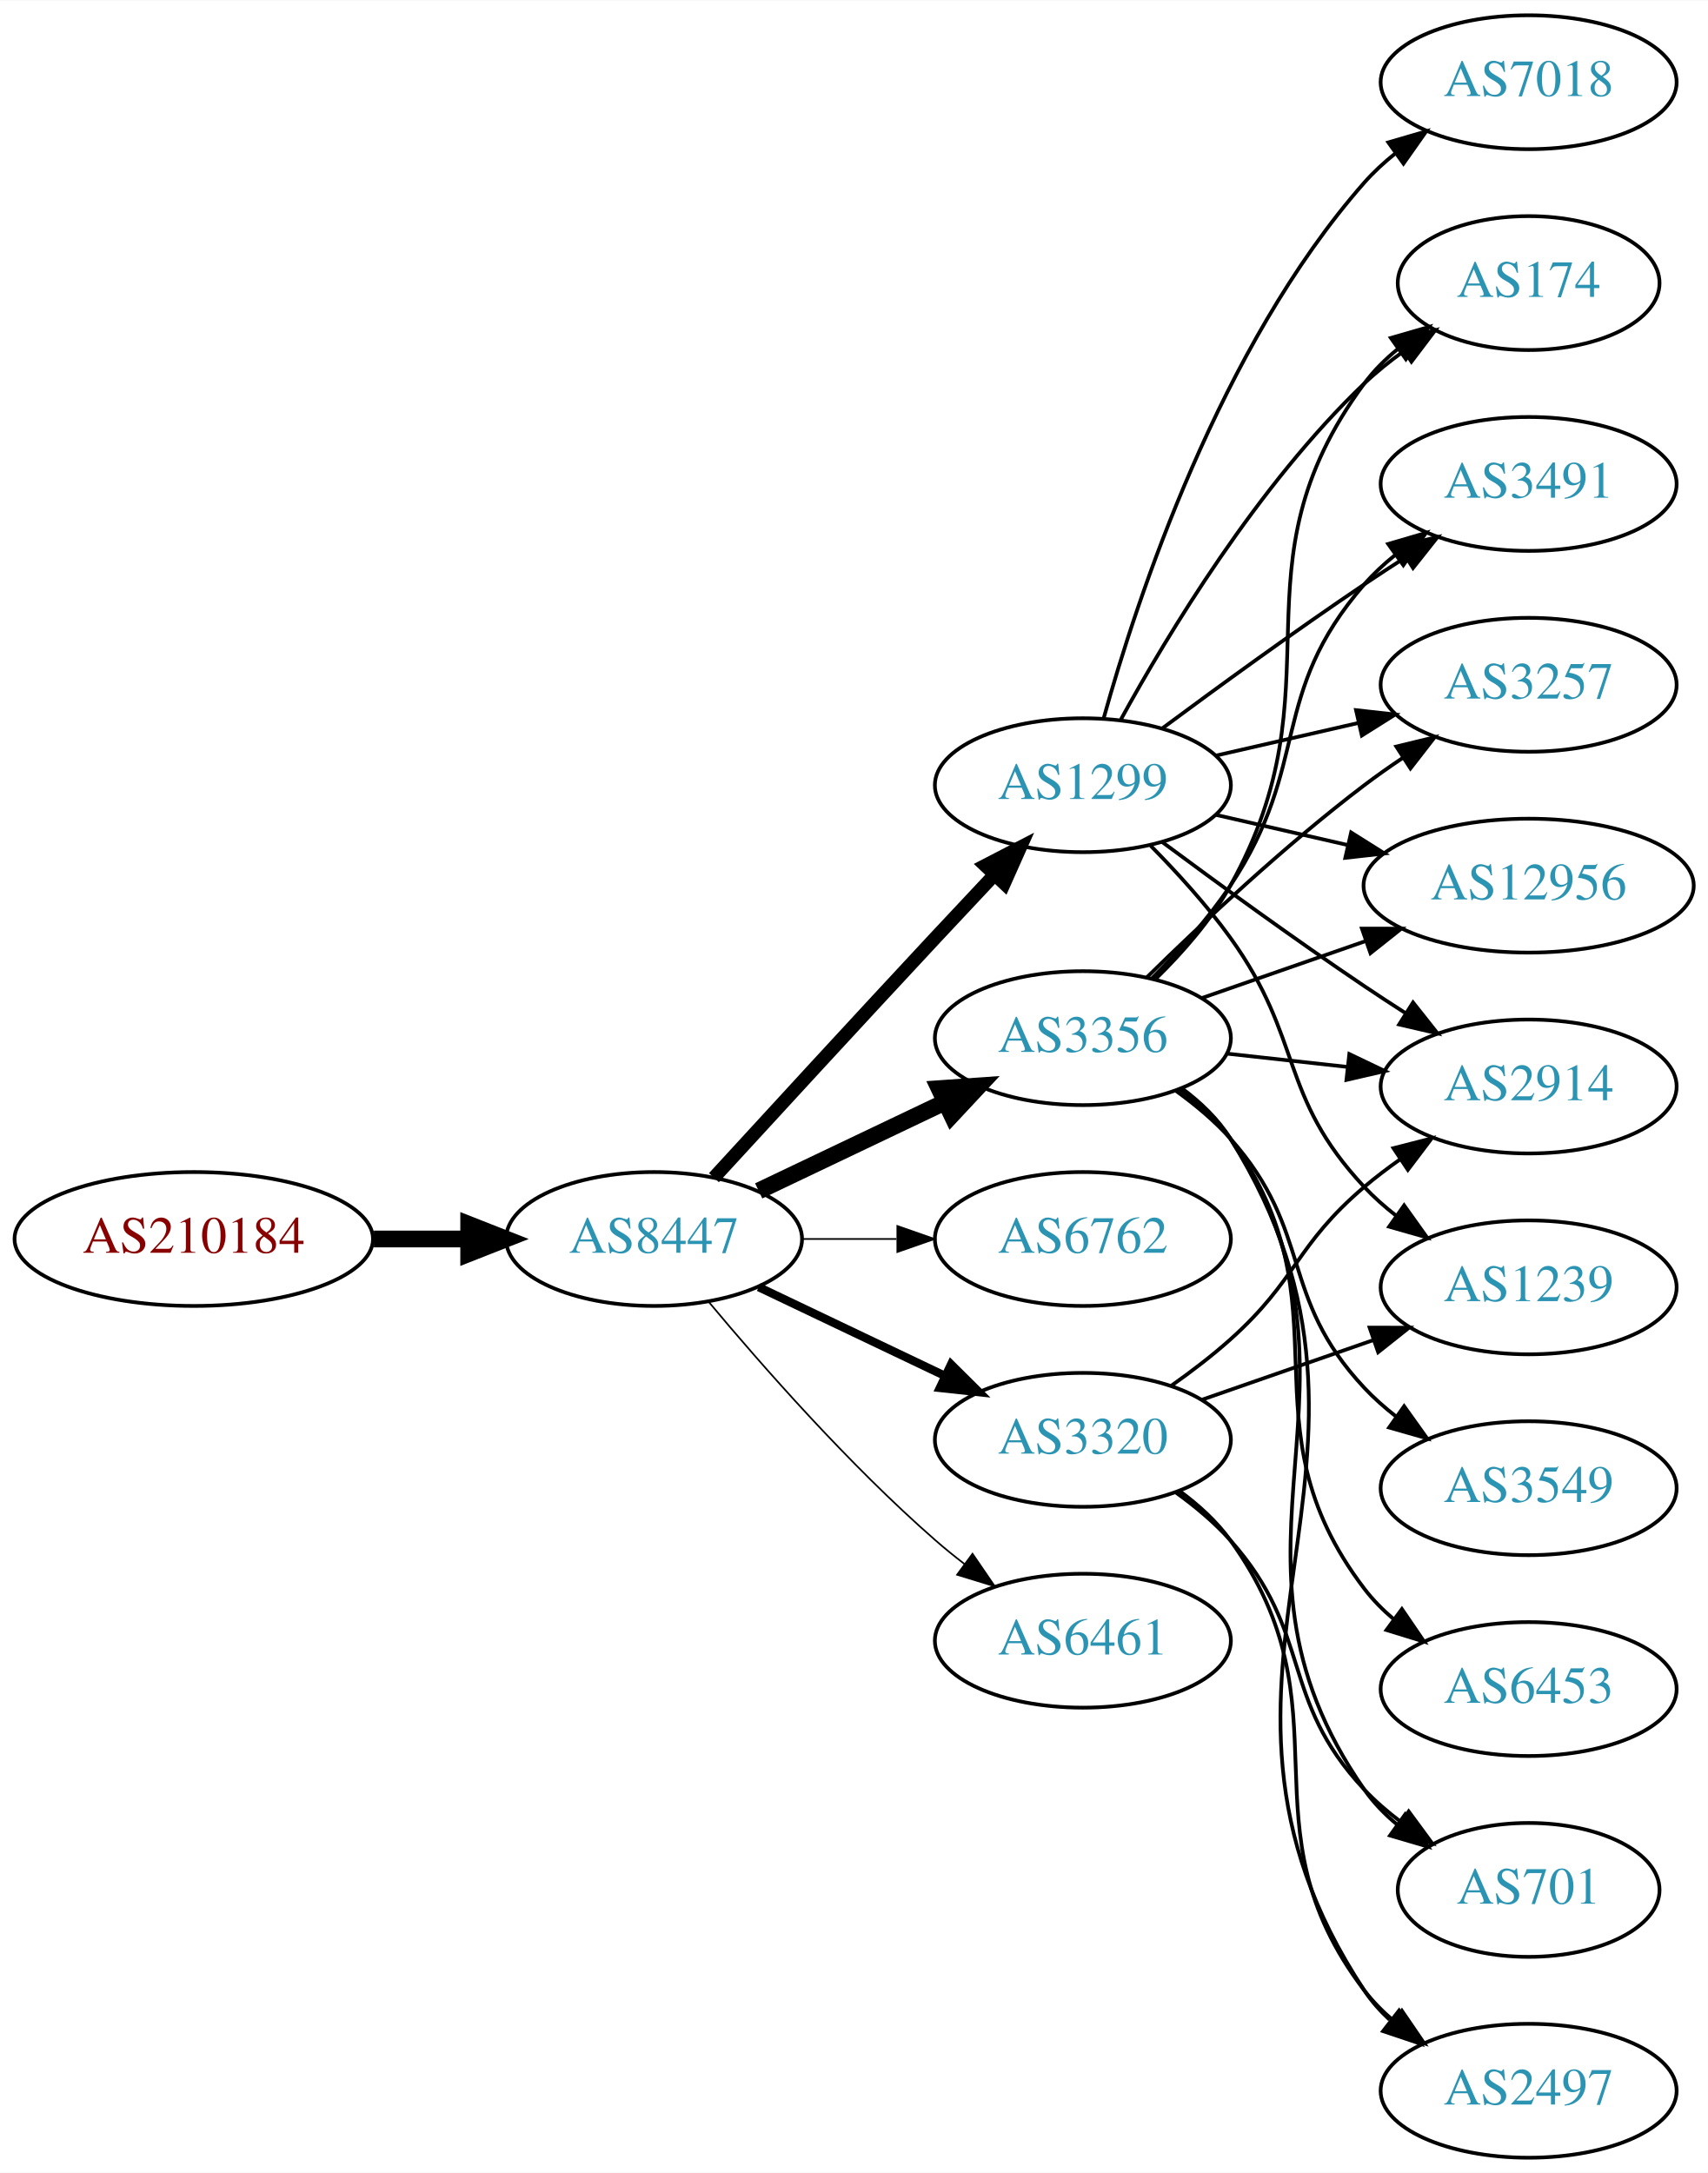
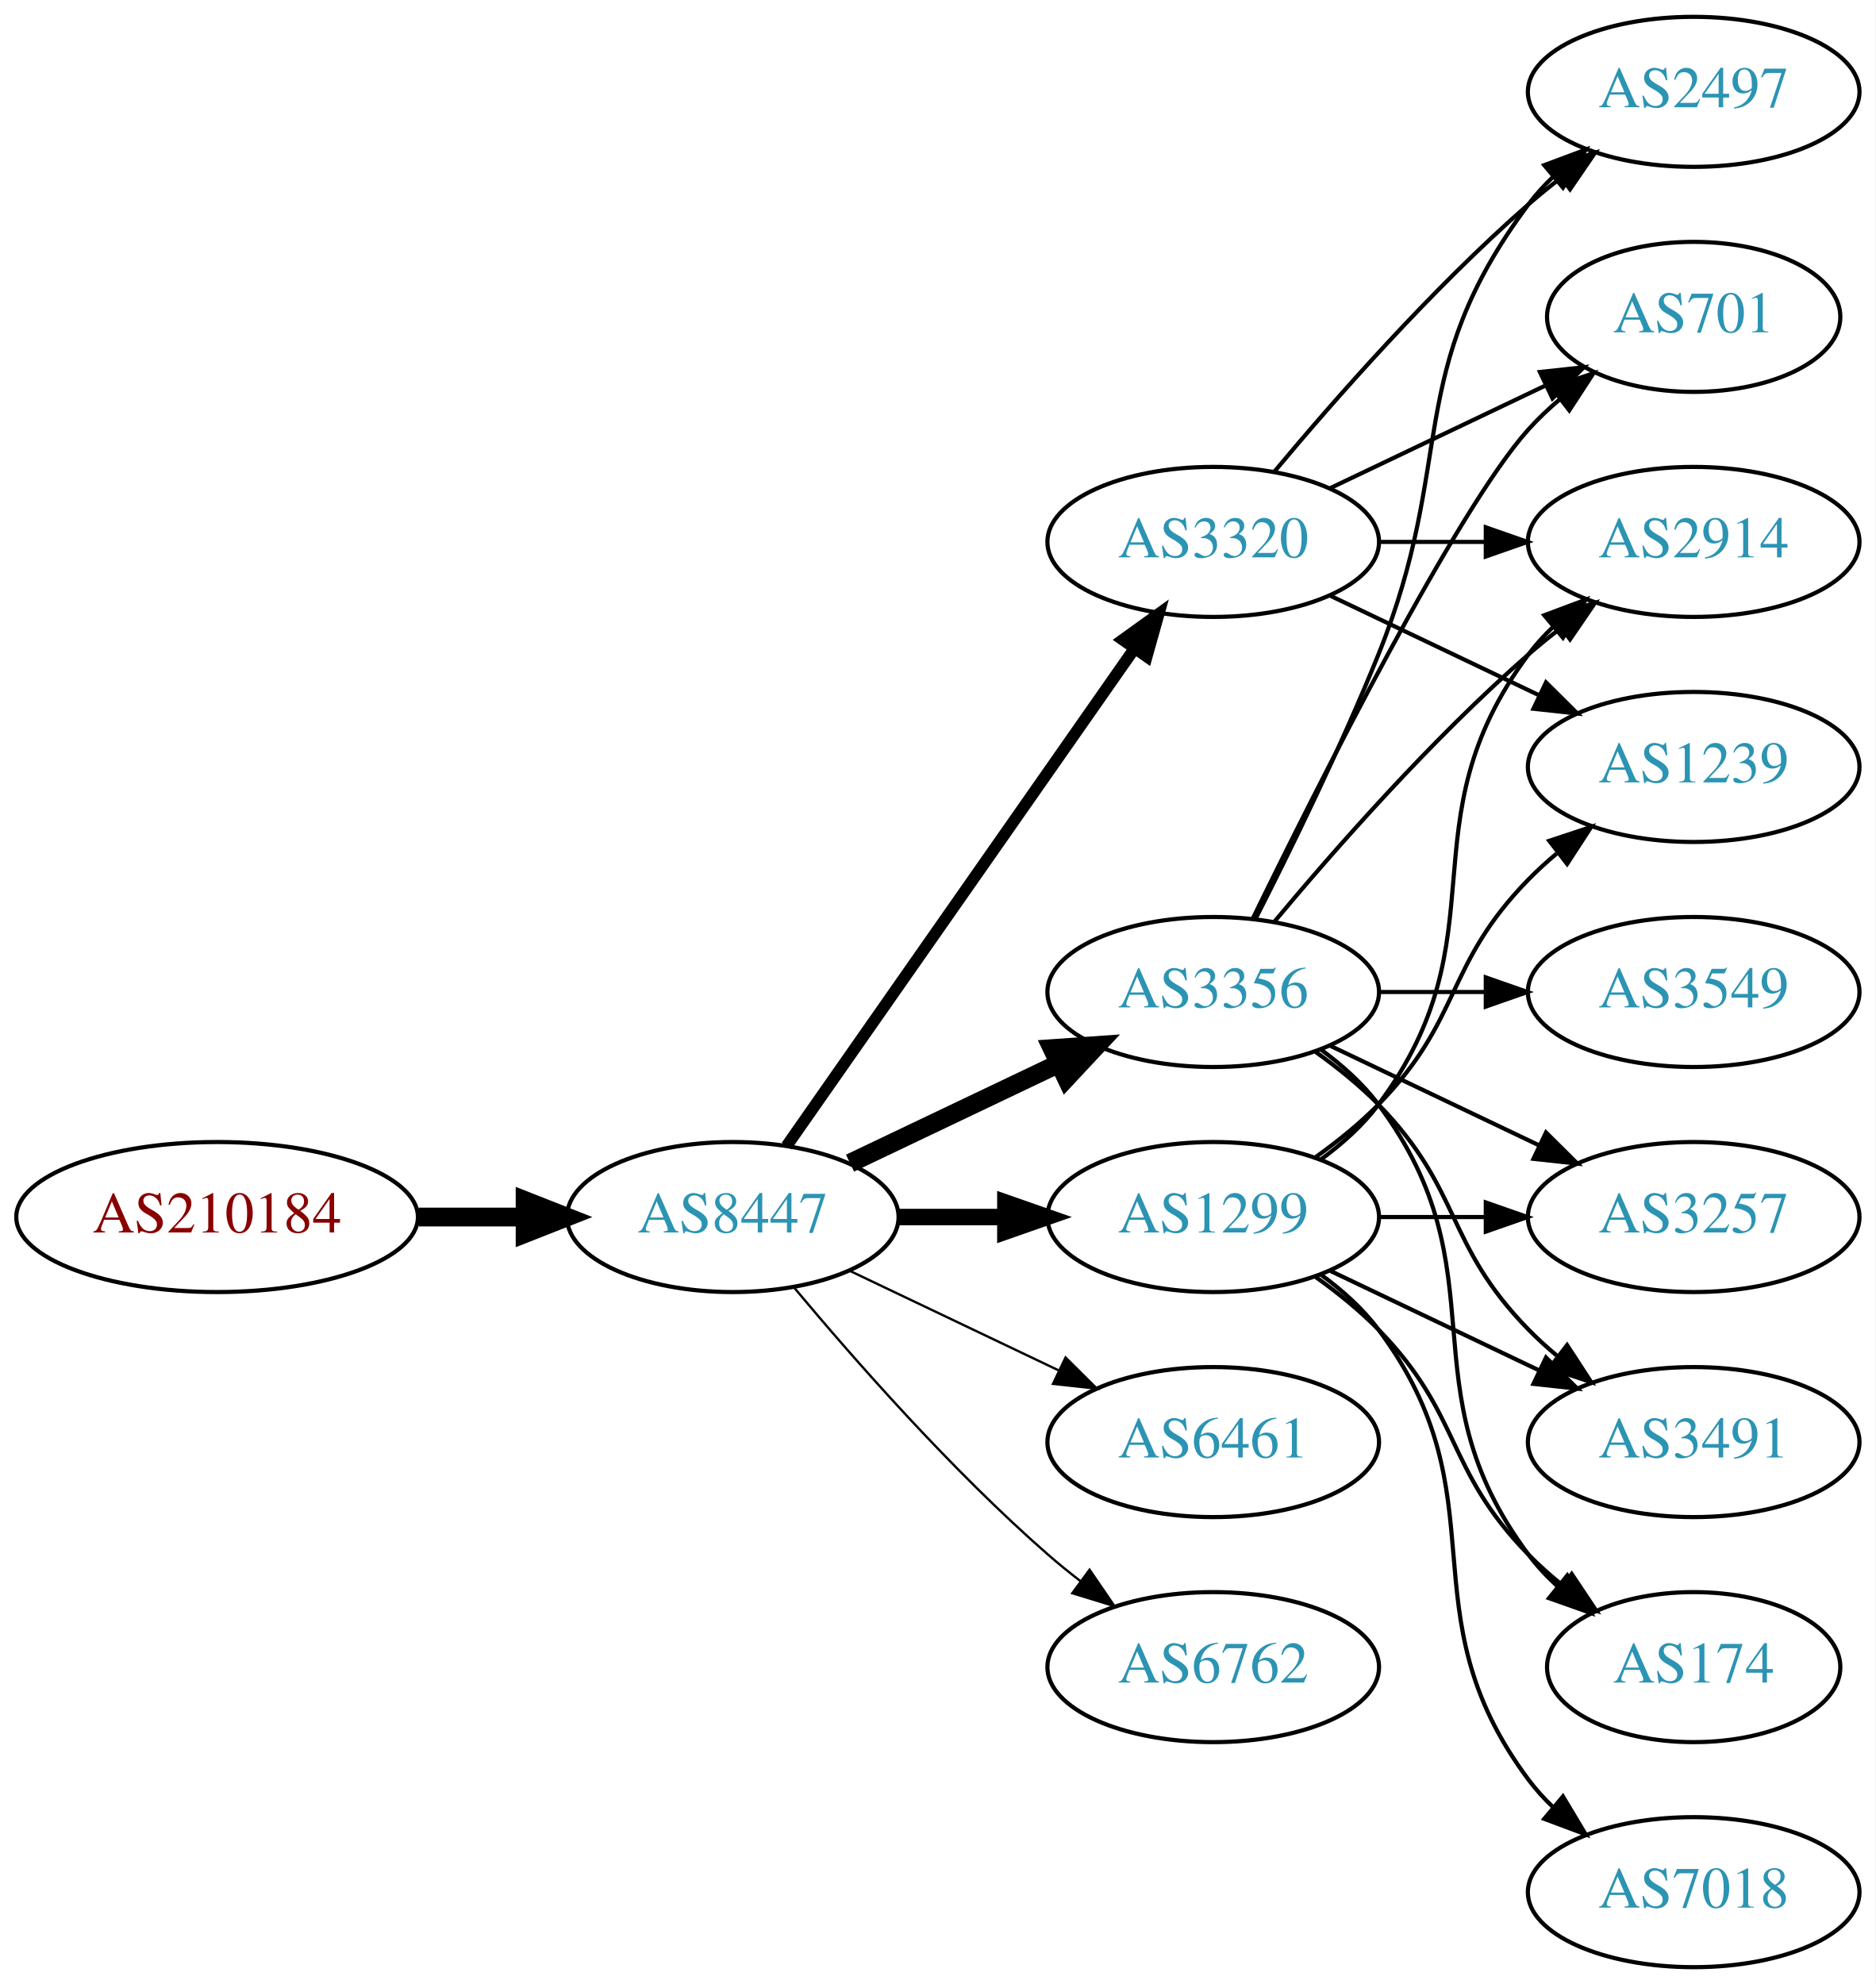
- <svg xmlns="http://www.w3.org/2000/svg" xmlns:xlink="http://www.w3.org/1999/xlink" width="459pt" height="584pt" viewBox="0.00 0.00 459.17 584.00">
-   <g id="graph0" class="graph" transform="scale(1 1) rotate(0) translate(4 580)">
-     <polygon fill="white" stroke="none" points="-4,4 -4,-580 455.17,-580 455.17,4 -4,4" />
+ <svg xmlns="http://www.w3.org/2000/svg" xmlns:xlink="http://www.w3.org/1999/xlink" width="450pt" height="476pt" viewBox="0.00 0.00 450.07 476.00">
+   <g id="graph0" class="graph" transform="scale(1 1) rotate(0) translate(4 472)">
+     <polygon fill="white" stroke="none" points="-4,4 -4,-472 446.07,-472 446.07,4 -4,4" />
    <g id="node1" class="node">
      <g id="a_node1">
        <a xlink:href="/asn/210184" xlink:title="AS210184 ~ Stadlmann GmbH [AT]">
-           <ellipse fill="#ffffff" stroke="black" cx="48.096" cy="-247" rx="48.192" ry="18" />
-           <text text-anchor="middle" x="48.096" y="-243.3" font-family="Times,serif" font-size="14.00" fill="#880000">AS210184</text>
+           <ellipse fill="#ffffff" stroke="black" cx="48.096" cy="-180" rx="48.192" ry="18" />
+           <text text-anchor="middle" x="48.096" y="-176.3" font-family="Times,serif" font-size="14.00" fill="#880000">AS210184</text>
        </a>
      </g>
    </g>
    <g id="node2" class="node">
      <g id="a_node2">
        <a xlink:href="/asn/8447" xlink:title="AS8447 ~ A1 Telekom Austria AG [AT]">
-           <ellipse fill="#ffffff" stroke="black" cx="171.838" cy="-247" rx="39.794" ry="18" />
-           <text text-anchor="middle" x="171.838" y="-243.3" font-family="Times,serif" font-size="14.00" fill="#2c94b3">AS8447</text>
+           <ellipse fill="#ffffff" stroke="black" cx="171.838" cy="-180" rx="39.794" ry="18" />
+           <text text-anchor="middle" x="171.838" y="-176.3" font-family="Times,serif" font-size="14.00" fill="#2c94b3">AS8447</text>
        </a>
      </g>
    </g>
    <g id="edge1" class="edge">
-       <path fill="none" stroke="black" stroke-width="4.5" d="M96.513,-247C104.867,-247 113.577,-247 121.969,-247" />
-       <polygon fill="black" stroke="black" stroke-width="4.5" points="122.004,-250.938 132.004,-247 122.004,-243.063 122.004,-250.938" />
+       <path fill="none" stroke="black" stroke-width="4.5" d="M96.513,-180C104.867,-180 113.577,-180 121.969,-180" />
+       <polygon fill="black" stroke="black" stroke-width="4.5" points="122.004,-183.938 132.004,-180 122.004,-176.063 122.004,-183.938" />
    </g>
    <g id="node3" class="node">
      <g id="a_node3">
        <a xlink:href="/asn/3356" xlink:title="AS3356 ~ Level 3 Parent, LLC [US]">
-           <ellipse fill="#ffffff" stroke="black" cx="287.131" cy="-301" rx="39.794" ry="18" />
-           <text text-anchor="middle" x="287.131" y="-297.3" font-family="Times,serif" font-size="14.00" fill="#2c94b3">AS3356</text>
+           <ellipse fill="#ffffff" stroke="black" cx="287.131" cy="-234" rx="39.794" ry="18" />
+           <text text-anchor="middle" x="287.131" y="-230.3" font-family="Times,serif" font-size="14.00" fill="#2c94b3">AS3356</text>
        </a>
      </g>
    </g>
    <g id="edge2" class="edge">
-       <path fill="none" stroke="black" stroke-width="4.5" d="M199.974,-259.934C214.968,-267.081 233.789,-276.052 250.013,-283.785" />
-       <polygon fill="black" stroke="black" stroke-width="4.5" points="248.495,-287.423 259.216,-288.171 251.883,-280.314 248.495,-287.423" />
+       <path fill="none" stroke="black" stroke-width="4.5" d="M199.974,-192.934C214.968,-200.081 233.789,-209.052 250.013,-216.785" />
+       <polygon fill="black" stroke="black" stroke-width="4.5" points="248.495,-220.423 259.216,-221.171 251.883,-213.314 248.495,-220.423" />
    </g>
    <g id="node4" class="node">
      <g id="a_node4">
-         <a xlink:href="/asn/1299" xlink:title="AS1299 ~ Telia Carrier [EU]">
-           <ellipse fill="#ffffff" stroke="black" cx="287.131" cy="-369" rx="39.794" ry="18" />
-           <text text-anchor="middle" x="287.131" y="-365.3" font-family="Times,serif" font-size="14.00" fill="#2c94b3">AS1299</text>
+         <a xlink:href="/asn/3320" xlink:title="AS3320 ~ DTAG [DE]">
+           <ellipse fill="#ffffff" stroke="black" cx="287.131" cy="-342" rx="39.794" ry="18" />
+           <text text-anchor="middle" x="287.131" y="-338.3" font-family="Times,serif" font-size="14.00" fill="#2c94b3">AS3320</text>
        </a>
      </g>
    </g>
    <g id="edge3" class="edge">
-       <path fill="none" stroke="black" stroke-width="3.6" d="M187.938,-263.494C202.979,-279.898 226.753,-305.757 247.484,-328 252.62,-333.51 258.162,-339.414 263.402,-344.978" />
-       <polygon fill="black" stroke="black" stroke-width="3.6" points="260.886,-347.411 270.294,-352.284 265.978,-342.608 260.886,-347.411" />
+       <path fill="none" stroke="black" stroke-width="2.812" d="M184.748,-197.031C204.67,-225.517 244.859,-282.985 268.209,-316.374" />
+       <polygon fill="black" stroke="black" stroke-width="2.812" points="265.44,-318.521 274.039,-324.71 271.176,-314.509 265.44,-318.521" />
    </g>
    <g id="node5" class="node">
      <g id="a_node5">
-         <a xlink:href="/asn/6762" xlink:title="AS6762 ~ TELECOM ITALIA SPARKLE S.p.A. [IT]">
-           <ellipse fill="#ffffff" stroke="black" cx="287.131" cy="-247" rx="39.794" ry="18" />
-           <text text-anchor="middle" x="287.131" y="-243.3" font-family="Times,serif" font-size="14.00" fill="#2c94b3">AS6762</text>
+         <a xlink:href="/asn/1299" xlink:title="AS1299 ~ Telia Carrier [EU]">
+           <ellipse fill="#ffffff" stroke="black" cx="287.131" cy="-180" rx="39.794" ry="18" />
+           <text text-anchor="middle" x="287.131" y="-176.3" font-family="Times,serif" font-size="14.00" fill="#2c94b3">AS1299</text>
        </a>
      </g>
    </g>
    <g id="edge4" class="edge">
-       <path fill="none" stroke="black" stroke-width="0.45" d="M211.51,-247C219.713,-247 228.477,-247 237.009,-247" />
-       <polygon fill="black" stroke="black" stroke-width="0.45" points="237.248,-250.5 247.248,-247 237.248,-243.5 237.248,-250.5" />
+       <path fill="none" stroke="black" stroke-width="3.938" d="M211.51,-180C219.713,-180 228.477,-180 237.009,-180" />
+       <polygon fill="black" stroke="black" stroke-width="3.938" points="237.248,-183.5 247.248,-180 237.248,-176.5 237.248,-183.5" />
    </g>
    <g id="node6" class="node">
      <g id="a_node6">
-         <a xlink:href="/asn/3320" xlink:title="AS3320 ~ DTAG [DE]">
-           <ellipse fill="#ffffff" stroke="black" cx="287.131" cy="-193" rx="39.794" ry="18" />
-           <text text-anchor="middle" x="287.131" y="-189.3" font-family="Times,serif" font-size="14.00" fill="#2c94b3">AS3320</text>
+         <a xlink:href="/asn/6461" xlink:title="AS6461 ~ Zayo Bandwidth [US]">
+           <ellipse fill="#ffffff" stroke="black" cx="287.131" cy="-126" rx="39.794" ry="18" />
+           <text text-anchor="middle" x="287.131" y="-122.3" font-family="Times,serif" font-size="14.00" fill="#2c94b3">AS6461</text>
        </a>
      </g>
    </g>
    <g id="edge5" class="edge">
-       <path fill="none" stroke="black" stroke-width="2.25" d="M199.974,-234.066C214.968,-226.919 233.789,-217.948 250.013,-210.215" />
-       <polygon fill="black" stroke="black" stroke-width="2.25" points="251.695,-213.291 259.216,-205.829 248.683,-206.972 251.695,-213.291" />
+       <path fill="none" stroke="black" stroke-width="0.562" d="M199.974,-167.066C214.968,-159.919 233.789,-150.948 250.013,-143.215" />
+       <polygon fill="black" stroke="black" stroke-width="0.562" points="251.695,-146.291 259.216,-138.829 248.683,-139.972 251.695,-146.291" />
    </g>
    <g id="node7" class="node">
      <g id="a_node7">
-         <a xlink:href="/asn/6461" xlink:title="AS6461 ~ Zayo Bandwidth [US]">
-           <ellipse fill="#ffffff" stroke="black" cx="287.131" cy="-139" rx="39.794" ry="18" />
-           <text text-anchor="middle" x="287.131" y="-135.3" font-family="Times,serif" font-size="14.00" fill="#2c94b3">AS6461</text>
+         <a xlink:href="/asn/6762" xlink:title="AS6762 ~ TELECOM ITALIA SPARKLE S.p.A. [IT]">
+           <ellipse fill="#ffffff" stroke="black" cx="287.131" cy="-72" rx="39.794" ry="18" />
+           <text text-anchor="middle" x="287.131" y="-68.3" font-family="Times,serif" font-size="14.00" fill="#2c94b3">AS6762</text>
        </a>
      </g>
    </g>
    <g id="edge6" class="edge">
-       <path fill="none" stroke="black" stroke-width="0.45" d="M186.468,-230.183C200.751,-213.071 224.297,-186.255 247.484,-166 249.95,-163.846 252.589,-161.706 255.286,-159.628" />
-       <polygon fill="black" stroke="black" stroke-width="0.45" points="257.459,-162.375 263.44,-153.63 253.311,-156.736 257.459,-162.375" />
+       <path fill="none" stroke="black" stroke-width="0.562" d="M186.468,-163.183C200.751,-146.071 224.297,-119.255 247.484,-99 249.95,-96.846 252.589,-94.706 255.286,-92.628" />
+       <polygon fill="black" stroke="black" stroke-width="0.562" points="257.459,-95.375 263.44,-86.63 253.311,-89.736 257.459,-95.375" />
    </g>
    <g id="node8" class="node">
      <g id="a_node8">
        <a xlink:href="/asn/2914" xlink:title="AS2914 ~ NTT America, Inc. [US]">
-           <ellipse fill="#ffffff" stroke="black" cx="406.973" cy="-288" rx="39.794" ry="18" />
-           <text text-anchor="middle" x="406.973" y="-284.3" font-family="Times,serif" font-size="14.00" fill="#2c94b3">AS2914</text>
+           <ellipse fill="#ffffff" stroke="black" cx="402.424" cy="-342" rx="39.794" ry="18" />
+           <text text-anchor="middle" x="402.424" y="-338.3" font-family="Times,serif" font-size="14.00" fill="#2c94b3">AS2914</text>
        </a>
      </g>
    </g>
    <g id="edge7" class="edge">
-       <path fill="none" stroke="black" d="M325.741,-296.851C336.052,-295.713 347.369,-294.465 358.17,-293.274" />
-       <polygon fill="black" stroke="black" points="358.761,-296.73 368.316,-292.154 357.993,-289.772 358.761,-296.73" />
+       <path fill="none" stroke="black" d="M301.761,-250.817C316.044,-267.929 339.59,-294.745 362.777,-315 365.243,-317.154 367.882,-319.294 370.579,-321.372" />
+       <polygon fill="black" stroke="black" points="368.604,-324.264 378.733,-327.37 372.752,-318.625 368.604,-324.264" />
    </g>
    <g id="node9" class="node">
      <g id="a_node9">
-         <a xlink:href="/asn/12956" xlink:title="AS12956 ~ TELXIUS [ES]">
-           <ellipse fill="#ffffff" stroke="black" cx="406.973" cy="-342" rx="44.393" ry="18" />
-           <text text-anchor="middle" x="406.973" y="-338.3" font-family="Times,serif" font-size="14.00" fill="#2c94b3">AS12956</text>
+         <a xlink:href="/asn/701" xlink:title="AS701 ~ UUNET [US]">
+           <ellipse fill="#ffffff" stroke="black" cx="402.424" cy="-396" rx="35.194" ry="18" />
+           <text text-anchor="middle" x="402.424" y="-392.3" font-family="Times,serif" font-size="14.00" fill="#2c94b3">AS701</text>
        </a>
      </g>
    </g>
    <g id="edge8" class="edge">
-       <path fill="none" stroke="black" d="M319.093,-311.772C332.501,-316.437 348.424,-321.977 362.953,-327.032" />
-       <polygon fill="black" stroke="black" points="362.146,-330.457 372.741,-330.438 364.446,-323.846 362.146,-330.457" />
+       <path fill="none" stroke="black" d="M296.569,-251.511C312.187,-283.509 345.574,-349.893 362.777,-369 365.093,-371.572 367.698,-374.03 370.433,-376.343" />
+       <polygon fill="black" stroke="black" points="368.299,-379.117 378.357,-382.448 372.572,-373.572 368.299,-379.117" />
    </g>
    <g id="node10" class="node">
      <g id="a_node10">
-         <a xlink:href="/asn/174" xlink:title="AS174 ~ Cogent Communications [US]">
-           <ellipse fill="#ffffff" stroke="black" cx="406.973" cy="-504" rx="35.194" ry="18" />
-           <text text-anchor="middle" x="406.973" y="-500.3" font-family="Times,serif" font-size="14.00" fill="#2c94b3">AS174</text>
+         <a xlink:href="/asn/3257" xlink:title="AS3257 ~ GTT [DE]">
+           <ellipse fill="#ffffff" stroke="black" cx="402.424" cy="-180" rx="39.794" ry="18" />
+           <text text-anchor="middle" x="402.424" y="-176.3" font-family="Times,serif" font-size="14.00" fill="#2c94b3">AS3257</text>
        </a>
      </g>
    </g>
    <g id="edge9" class="edge">
-       <path fill="none" stroke="black" d="M306.791,-317.012C313.955,-324.032 321.636,-332.771 326.777,-342 356.996,-396.248 325.874,-427.059 362.777,-477 365.32,-480.441 368.444,-483.545 371.839,-486.318" />
-       <polygon fill="black" stroke="black" points="369.926,-489.252 380.106,-492.186 373.978,-483.544 369.926,-489.252" />
+       <path fill="none" stroke="black" d="M315.267,-221.066C330.261,-213.919 349.082,-204.948 365.306,-197.215" />
+       <polygon fill="black" stroke="black" points="366.988,-200.291 374.509,-192.829 363.976,-193.972 366.988,-200.291" />
    </g>
    <g id="node11" class="node">
      <g id="a_node11">
        <a xlink:href="/asn/3491" xlink:title="AS3491 ~ PCCW Global, Inc. [US]">
-           <ellipse fill="#ffffff" stroke="black" cx="406.973" cy="-450" rx="39.794" ry="18" />
-           <text text-anchor="middle" x="406.973" y="-446.3" font-family="Times,serif" font-size="14.00" fill="#2c94b3">AS3491</text>
+           <ellipse fill="#ffffff" stroke="black" cx="402.424" cy="-126" rx="39.794" ry="18" />
+           <text text-anchor="middle" x="402.424" y="-122.3" font-family="Times,serif" font-size="14.00" fill="#2c94b3">AS3491</text>
        </a>
      </g>
    </g>
    <g id="edge10" class="edge">
-       <path fill="none" stroke="black" d="M305.688,-317.054C312.844,-324.212 320.817,-333.041 326.777,-342 348.599,-374.8 336.943,-393.258 362.777,-423 365.242,-425.838 368.079,-428.477 371.097,-430.906" />
-       <polygon fill="black" stroke="black" points="369.207,-433.858 379.375,-436.836 373.283,-428.167 369.207,-433.858" />
+       <path fill="none" stroke="black" d="M311.725,-219.611C316.981,-215.852 322.313,-211.563 326.777,-207 346.95,-186.383 342.605,-173.617 362.777,-153 364.87,-150.861 367.154,-148.782 369.53,-146.79" />
+       <polygon fill="black" stroke="black" points="372.049,-149.268 377.83,-140.389 367.774,-143.725 372.049,-149.268" />
    </g>
    <g id="node12" class="node">
      <g id="a_node12">
-         <a xlink:href="/asn/3257" xlink:title="AS3257 ~ GTT [DE]">
-           <ellipse fill="#ffffff" stroke="black" cx="406.973" cy="-396" rx="39.794" ry="18" />
-           <text text-anchor="middle" x="406.973" y="-392.3" font-family="Times,serif" font-size="14.00" fill="#2c94b3">AS3257</text>
+         <a xlink:href="/asn/3549" xlink:title="AS3549 ~ Level 3 Parent, LLC [US]">
+           <ellipse fill="#ffffff" stroke="black" cx="402.424" cy="-234" rx="39.794" ry="18" />
+           <text text-anchor="middle" x="402.424" y="-230.3" font-family="Times,serif" font-size="14.00" fill="#2c94b3">AS3549</text>
        </a>
      </g>
    </g>
    <g id="edge11" class="edge">
-       <path fill="none" stroke="black" d="M304.279,-317.296C318.916,-331.671 341.405,-352.795 362.777,-369 366.107,-371.525 369.679,-374.037 373.291,-376.456" />
-       <polygon fill="black" stroke="black" points="371.397,-379.399 381.694,-381.892 375.199,-373.522 371.397,-379.399" />
+       <path fill="none" stroke="black" d="M326.803,-234C335.006,-234 343.77,-234 352.302,-234" />
+       <polygon fill="black" stroke="black" points="352.541,-237.5 362.541,-234 352.541,-230.5 352.541,-237.5" />
    </g>
    <g id="node13" class="node">
      <g id="a_node13">
        <a xlink:href="/asn/2497" xlink:title="AS2497 ~ Internet Initiative Japan Inc. [JP]">
-           <ellipse fill="#ffffff" stroke="black" cx="406.973" cy="-18" rx="39.794" ry="18" />
-           <text text-anchor="middle" x="406.973" y="-14.3" font-family="Times,serif" font-size="14.00" fill="#2c94b3">AS2497</text>
+           <ellipse fill="#ffffff" stroke="black" cx="402.424" cy="-450" rx="39.794" ry="18" />
+           <text text-anchor="middle" x="402.424" y="-446.3" font-family="Times,serif" font-size="14.00" fill="#2c94b3">AS2497</text>
        </a>
      </g>
    </g>
    <g id="edge12" class="edge">
-       <path fill="none" stroke="black" d="M313.693,-287.55C318.736,-283.798 323.481,-279.275 326.777,-274 381.369,-186.625 305.968,-130.95 362.777,-45 364.679,-42.123 367.004,-39.495 369.579,-37.109" />
-       <polygon fill="black" stroke="black" points="372.13,-39.559 377.881,-30.661 367.836,-34.031 372.13,-39.559" />
+       <path fill="none" stroke="black" d="M297.212,-251.417C305.48,-267.634 317.742,-292.603 326.777,-315 345.707,-361.922 332.506,-382.458 362.777,-423 364.522,-425.336 366.529,-427.545 368.693,-429.617" />
+       <polygon fill="black" stroke="black" points="366.57,-432.405 376.493,-436.118 371.052,-427.027 366.57,-432.405" />
    </g>
    <g id="node14" class="node">
      <g id="a_node14">
-         <a xlink:href="/asn/3549" xlink:title="AS3549 ~ Level 3 Parent, LLC [US]">
-           <ellipse fill="#ffffff" stroke="black" cx="406.973" cy="-180" rx="39.794" ry="18" />
-           <text text-anchor="middle" x="406.973" y="-176.3" font-family="Times,serif" font-size="14.00" fill="#2c94b3">AS3549</text>
+         <a xlink:href="/asn/174" xlink:title="AS174 ~ Cogent Communications [US]">
+           <ellipse fill="#ffffff" stroke="black" cx="402.424" cy="-72" rx="35.194" ry="18" />
+           <text text-anchor="middle" x="402.424" y="-68.3" font-family="Times,serif" font-size="14.00" fill="#2c94b3">AS174</text>
        </a>
      </g>
    </g>
    <g id="edge13" class="edge">
-       <path fill="none" stroke="black" d="M312.046,-286.91C317.289,-283.14 322.534,-278.77 326.777,-274 349.245,-248.743 339.671,-231.674 362.777,-207 365.347,-204.257 368.253,-201.68 371.314,-199.29" />
-       <polygon fill="black" stroke="black" points="373.494,-202.036 379.653,-193.415 369.463,-196.313 373.494,-202.036" />
+       <path fill="none" stroke="black" d="M313.062,-220.118C318.138,-216.389 323.056,-211.984 326.777,-207 357.049,-166.458 332.506,-139.542 362.777,-99 364.785,-96.311 367.141,-93.791 369.682,-91.454" />
+       <polygon fill="black" stroke="black" points="372.097,-94.004 377.698,-85.011 367.711,-88.548 372.097,-94.004" />
+     </g>
+     <g id="edge14" class="edge">
+       <path fill="none" stroke="black" d="M326.803,-342C335.006,-342 343.77,-342 352.302,-342" />
+       <polygon fill="black" stroke="black" points="352.541,-345.5 362.541,-342 352.541,-338.5 352.541,-345.5" />
+     </g>
+     <g id="edge16" class="edge">
+       <path fill="none" stroke="black" d="M315.267,-354.934C330.699,-362.29 350.185,-371.577 366.72,-379.459" />
+       <polygon fill="black" stroke="black" points="365.529,-382.768 376.062,-383.911 368.54,-376.449 365.529,-382.768" />
+     </g>
+     <g id="edge15" class="edge">
+       <path fill="none" stroke="black" d="M301.761,-358.817C316.044,-375.929 339.59,-402.745 362.777,-423 365.243,-425.154 367.882,-427.294 370.579,-429.372" />
+       <polygon fill="black" stroke="black" points="368.604,-432.264 378.733,-435.37 372.752,-426.625 368.604,-432.264" />
    </g>
    <g id="node15" class="node">
      <g id="a_node15">
-         <a xlink:href="/asn/6453" xlink:title="AS6453 ~ TATA COMMUNICATIONS (AMERICA) INC [US]">
-           <ellipse fill="#ffffff" stroke="black" cx="406.973" cy="-126" rx="39.794" ry="18" />
-           <text text-anchor="middle" x="406.973" y="-122.3" font-family="Times,serif" font-size="14.00" fill="#2c94b3">AS6453</text>
-         </a>
-       </g>
-     </g>
-     <g id="edge14" class="edge">
-       <path fill="none" stroke="black" d="M313.183,-287.207C318.253,-283.473 323.137,-279.044 326.777,-274 359.609,-228.502 328.792,-197.644 362.777,-153 365.054,-150.009 367.765,-147.268 370.704,-144.774" />
-       <polygon fill="black" stroke="black" points="372.898,-147.505 378.873,-138.755 368.746,-141.87 372.898,-147.505" />
+         <a xlink:href="/asn/1239" xlink:title="AS1239 ~ Sprint [US]">
+           <ellipse fill="#ffffff" stroke="black" cx="402.424" cy="-288" rx="39.794" ry="18" />
+           <text text-anchor="middle" x="402.424" y="-284.3" font-family="Times,serif" font-size="14.00" fill="#2c94b3">AS1239</text>
+         </a>
+       </g>
+     </g>
+     <g id="edge17" class="edge">
+       <path fill="none" stroke="black" d="M315.267,-329.066C330.261,-321.919 349.082,-312.948 365.306,-305.215" />
+       <polygon fill="black" stroke="black" points="366.988,-308.291 374.509,-300.829 363.976,-301.972 366.988,-308.291" />
+     </g>
+     <g id="edge20" class="edge">
+       <path fill="none" stroke="black" d="M313.062,-193.882C318.138,-197.611 323.056,-202.016 326.777,-207 357.049,-247.542 332.506,-274.458 362.777,-315 364.522,-317.336 366.529,-319.545 368.693,-321.617" />
+       <polygon fill="black" stroke="black" points="366.57,-324.405 376.493,-328.118 371.052,-319.027 366.57,-324.405" />
+     </g>
+     <g id="edge21" class="edge">
+       <path fill="none" stroke="black" d="M326.803,-180C335.006,-180 343.77,-180 352.302,-180" />
+       <polygon fill="black" stroke="black" points="352.541,-183.5 362.541,-180 352.541,-176.5 352.541,-183.5" />
+     </g>
+     <g id="edge23" class="edge">
+       <path fill="none" stroke="black" d="M315.267,-167.066C330.261,-159.919 349.082,-150.948 365.306,-143.215" />
+       <polygon fill="black" stroke="black" points="366.988,-146.291 374.509,-138.829 363.976,-139.972 366.988,-146.291" />
+     </g>
+     <g id="edge19" class="edge">
+       <path fill="none" stroke="black" d="M311.725,-165.611C316.981,-161.852 322.313,-157.563 326.777,-153 346.95,-132.383 342.605,-119.617 362.777,-99 365.257,-96.466 368.003,-94.017 370.856,-91.696" />
+       <polygon fill="black" stroke="black" points="373.158,-94.343 379.041,-85.532 368.947,-88.752 373.158,-94.343" />
+     </g>
+     <g id="edge22" class="edge">
+       <path fill="none" stroke="black" d="M311.725,-194.389C316.981,-198.148 322.313,-202.437 326.777,-207 346.95,-227.617 342.605,-240.383 362.777,-261 364.87,-263.139 367.154,-265.218 369.53,-267.21" />
+       <polygon fill="black" stroke="black" points="367.774,-270.275 377.83,-273.611 372.049,-264.732 367.774,-270.275" />
    </g>
    <g id="node16" class="node">
      <g id="a_node16">
-         <a xlink:href="/asn/701" xlink:title="AS701 ~ UUNET [US]">
-           <ellipse fill="#ffffff" stroke="black" cx="406.973" cy="-72" rx="35.194" ry="18" />
-           <text text-anchor="middle" x="406.973" y="-68.3" font-family="Times,serif" font-size="14.00" fill="#2c94b3">AS701</text>
-         </a>
-       </g>
-     </g>
-     <g id="edge15" class="edge">
-       <path fill="none" stroke="black" d="M313.511,-287.433C318.563,-283.687 323.358,-279.197 326.777,-274 370.422,-207.664 317.45,-164.198 362.777,-99 365.22,-95.487 368.281,-92.338 371.641,-89.54" />
-       <polygon fill="black" stroke="black" points="373.78,-92.314 379.87,-83.645 369.703,-86.623 373.78,-92.314" />
-     </g>
-     <g id="edge19" class="edge">
-       <path fill="none" stroke="black" d="M308.461,-353.723C323.324,-342.696 344.068,-327.593 362.777,-315 366.326,-312.611 370.077,-310.161 373.825,-307.758" />
-       <polygon fill="black" stroke="black" points="375.893,-310.591 382.474,-302.288 372.151,-304.675 375.893,-310.591" />
-     </g>
-     <g id="edge20" class="edge">
-       <path fill="none" stroke="black" d="M322.85,-361.045C333.989,-358.493 346.524,-355.621 358.417,-352.896" />
-       <polygon fill="black" stroke="black" points="359.246,-356.297 368.211,-350.652 357.682,-349.474 359.246,-356.297" />
-     </g>
-     <g id="edge16" class="edge">
-       <path fill="none" stroke="black" d="M297.372,-386.713C309.918,-409.561 334.095,-449.611 362.777,-477 366.031,-480.107 369.698,-483.046 373.485,-485.76" />
-       <polygon fill="black" stroke="black" points="371.587,-488.701 381.853,-491.322 375.462,-482.872 371.587,-488.701" />
-     </g>
-     <g id="edge22" class="edge">
-       <path fill="none" stroke="black" d="M308.461,-384.277C323.324,-395.304 344.068,-410.407 362.777,-423 366.326,-425.389 370.077,-427.839 373.825,-430.242" />
-       <polygon fill="black" stroke="black" points="372.151,-433.325 382.474,-435.712 375.893,-427.409 372.151,-433.325" />
-     </g>
-     <g id="edge17" class="edge">
-       <path fill="none" stroke="black" d="M322.85,-376.955C334.85,-379.704 348.471,-382.825 361.164,-385.733" />
-       <polygon fill="black" stroke="black" points="360.566,-389.187 371.095,-388.009 362.129,-382.364 360.566,-389.187" />
-     </g>
-     <g id="node17" class="node">
-       <g id="a_node17">
-         <a xlink:href="/asn/1239" xlink:title="AS1239 ~ Sprint [US]">
-           <ellipse fill="#ffffff" stroke="black" cx="406.973" cy="-234" rx="39.794" ry="18" />
-           <text text-anchor="middle" x="406.973" y="-230.3" font-family="Times,serif" font-size="14.00" fill="#2c94b3">AS1239</text>
+         <a xlink:href="/asn/7018" xlink:title="AS7018 ~ AT&amp;T Services, Inc. [US]">
+           <ellipse fill="#ffffff" stroke="black" cx="402.424" cy="-18" rx="39.794" ry="18" />
+           <text text-anchor="middle" x="402.424" y="-14.3" font-family="Times,serif" font-size="14.00" fill="#2c94b3">AS7018</text>
        </a>
      </g>
    </g>
    <g id="edge18" class="edge">
-       <path fill="none" stroke="black" d="M305.365,-352.722C312.467,-345.527 320.487,-336.729 326.777,-328 346.541,-300.575 339.671,-285.674 362.777,-261 365.347,-258.257 368.253,-255.68 371.314,-253.29" />
-       <polygon fill="black" stroke="black" points="373.494,-256.036 379.653,-247.415 369.463,-250.313 373.494,-256.036" />
-     </g>
-     <g id="node18" class="node">
-       <g id="a_node18">
-         <a xlink:href="/asn/7018" xlink:title="AS7018 ~ AT&amp;T Services, Inc. [US]">
-           <ellipse fill="#ffffff" stroke="black" cx="406.973" cy="-558" rx="39.794" ry="18" />
-           <text text-anchor="middle" x="406.973" y="-554.3" font-family="Times,serif" font-size="14.00" fill="#2c94b3">AS7018</text>
-         </a>
-       </g>
-     </g>
-     <g id="edge21" class="edge">
-       <path fill="none" stroke="black" d="M292.704,-386.946C301.61,-418.995 323.894,-486.842 362.777,-531 365.261,-533.821 368.111,-536.449 371.137,-538.871" />
-       <polygon fill="black" stroke="black" points="369.254,-541.828 379.426,-544.791 373.322,-536.131 369.254,-541.828" />
-     </g>
-     <g id="edge24" class="edge">
-       <path fill="none" stroke="black" d="M310.896,-207.546C316.295,-211.359 321.898,-215.633 326.777,-220 344.847,-236.172 344.3,-245.296 362.777,-261 365.799,-263.568 369.088,-266.065 372.457,-268.437" />
-       <polygon fill="black" stroke="black" points="370.627,-271.423 380.892,-274.045 374.502,-265.594 370.627,-271.423" />
-     </g>
-     <g id="edge26" class="edge">
-       <path fill="none" stroke="black" d="M313.183,-179.207C318.253,-175.473 323.137,-171.044 326.777,-166 359.609,-120.502 328.792,-89.644 362.777,-45 365.054,-42.009 367.765,-39.267 370.704,-36.774" />
-       <polygon fill="black" stroke="black" points="372.898,-39.505 378.873,-30.755 368.746,-33.87 372.898,-39.505" />
-     </g>
-     <g id="edge23" class="edge">
-       <path fill="none" stroke="black" d="M312.046,-178.91C317.289,-175.14 322.534,-170.77 326.777,-166 349.245,-140.743 339.671,-123.674 362.777,-99 365.702,-95.877 369.063,-92.971 372.592,-90.31" />
-       <polygon fill="black" stroke="black" points="374.722,-93.094 381.004,-84.562 370.773,-87.314 374.722,-93.094" />
-     </g>
-     <g id="edge25" class="edge">
-       <path fill="none" stroke="black" d="M319.093,-203.772C333.189,-208.677 350.066,-214.548 365.179,-219.807" />
-       <polygon fill="black" stroke="black" points="364.215,-223.177 374.809,-223.157 366.515,-216.566 364.215,-223.177" />
+       <path fill="none" stroke="black" d="M313.062,-166.118C318.138,-162.389 323.056,-157.984 326.777,-153 357.049,-112.458 332.506,-85.542 362.777,-45 364.522,-42.664 366.529,-40.455 368.693,-38.383" />
+       <polygon fill="black" stroke="black" points="371.052,-40.973 376.493,-31.882 366.57,-35.595 371.052,-40.973" />
    </g>
  </g>
</svg>
